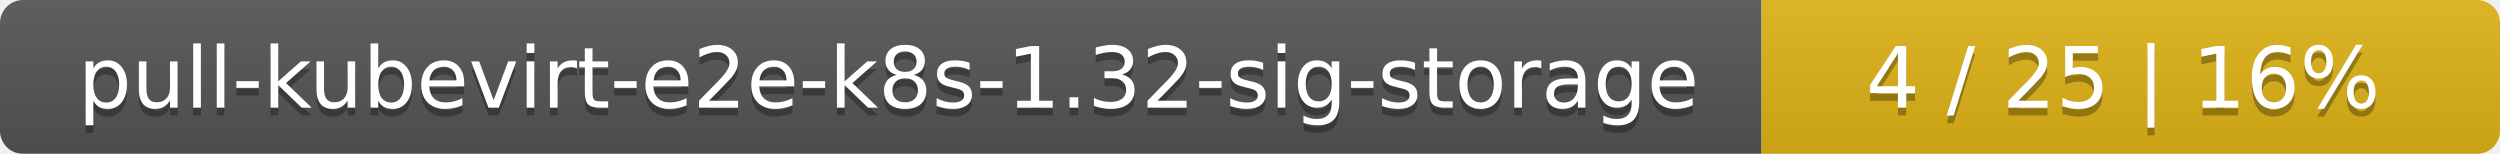
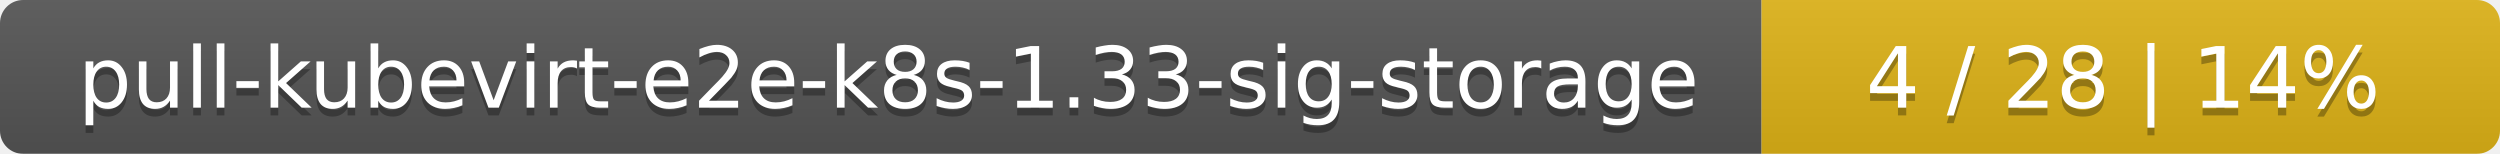
<svg xmlns="http://www.w3.org/2000/svg" width="325" height="20">
  <linearGradient id="smooth" x2="0" y2="100%">
    <stop offset="0" stop-color="#bbb" stop-opacity=".1" />
    <stop offset="1" stop-opacity=".1" />
  </linearGradient>
  <mask id="round">
    <rect width="325" height="20" rx="3" fill="#fff" />
  </mask>
  <g mask="url(#round)">
    <rect width="229" height="20" fill="#555" />
    <rect x="229" width="96" height="20" fill="#dfb317" />
    <rect width="325" height="20" fill="url(#smooth)" />
  </g>
  <g fill="#fff" text-anchor="middle" font-family="DejaVu Sans,Verdana,Geneva,sans-serif" font-size="11">
-     <text x="115.5" y="15" fill="#010101" fill-opacity=".3">pull-kubevirt-e2e-k8s-1.32-sig-storage</text>
-     <text x="115.5" y="14">pull-kubevirt-e2e-k8s-1.32-sig-storage</text>
-     <text x="276" y="15" fill="#010101" fill-opacity=".3">4 / 25    |    16%</text>
-     <text x="276" y="14">4 / 25    |    16%</text>
+     <text x="115.5" y="15" fill="#010101" fill-opacity=".3">pull-kubevirt-e2e-k8s-1.33-sig-storage</text>
+     <text x="115.5" y="14">pull-kubevirt-e2e-k8s-1.33-sig-storage</text>
+     <text x="276" y="15" fill="#010101" fill-opacity=".3">4 / 28    |    14%</text>
+     <text x="276" y="14">4 / 28    |    14%</text>
  </g>
</svg>
